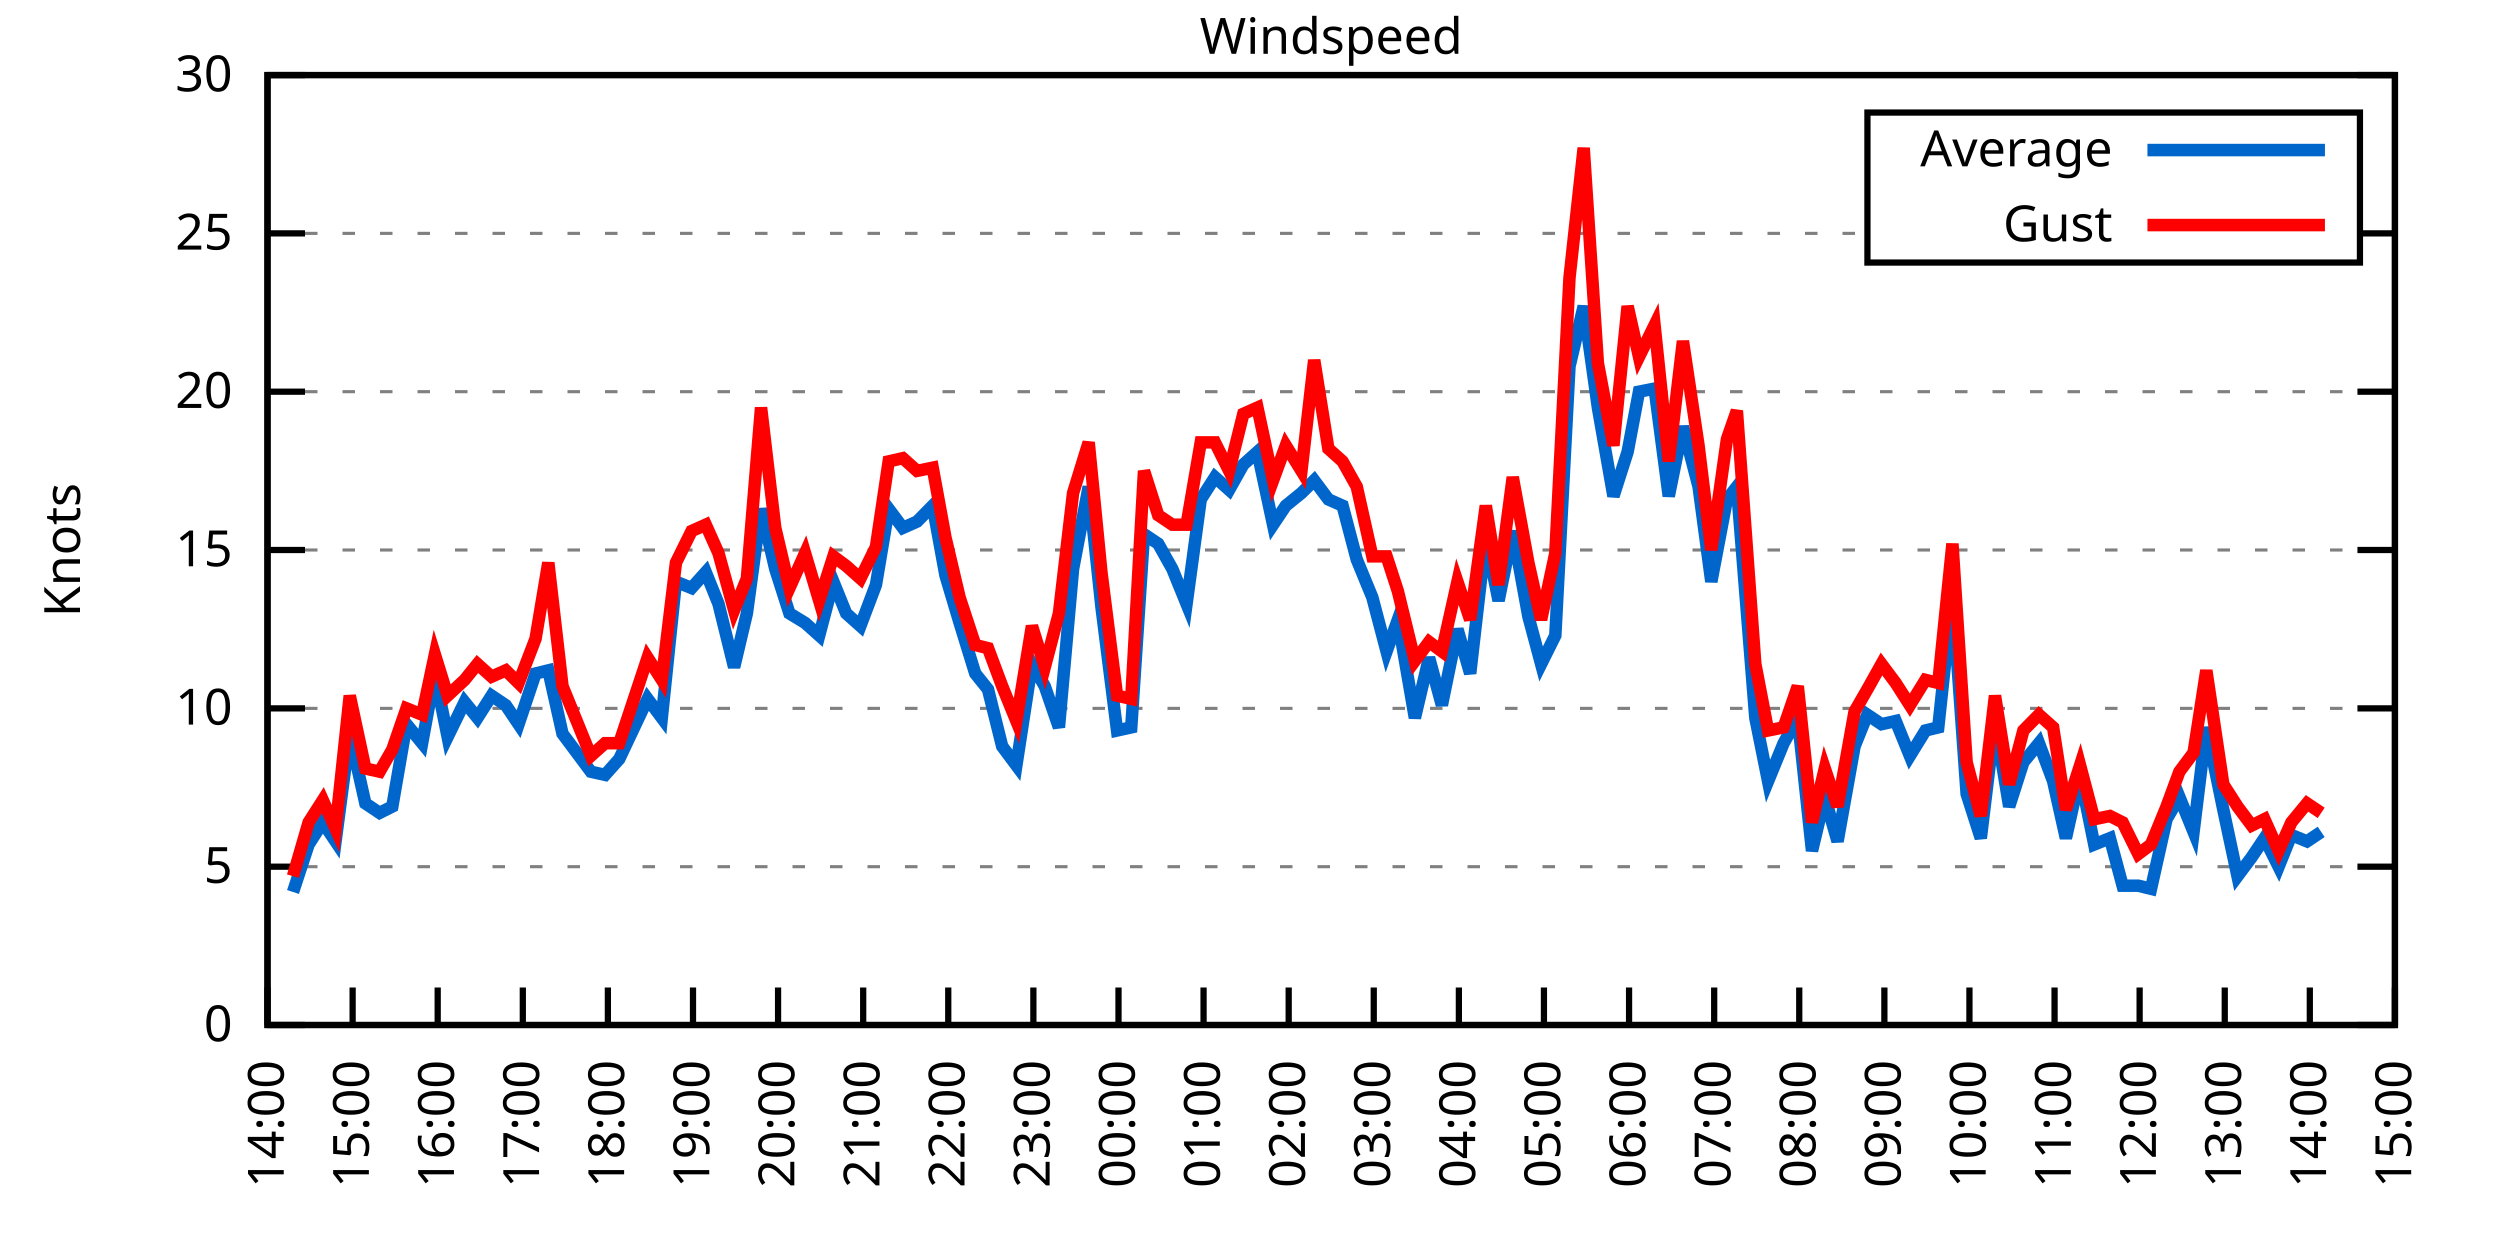
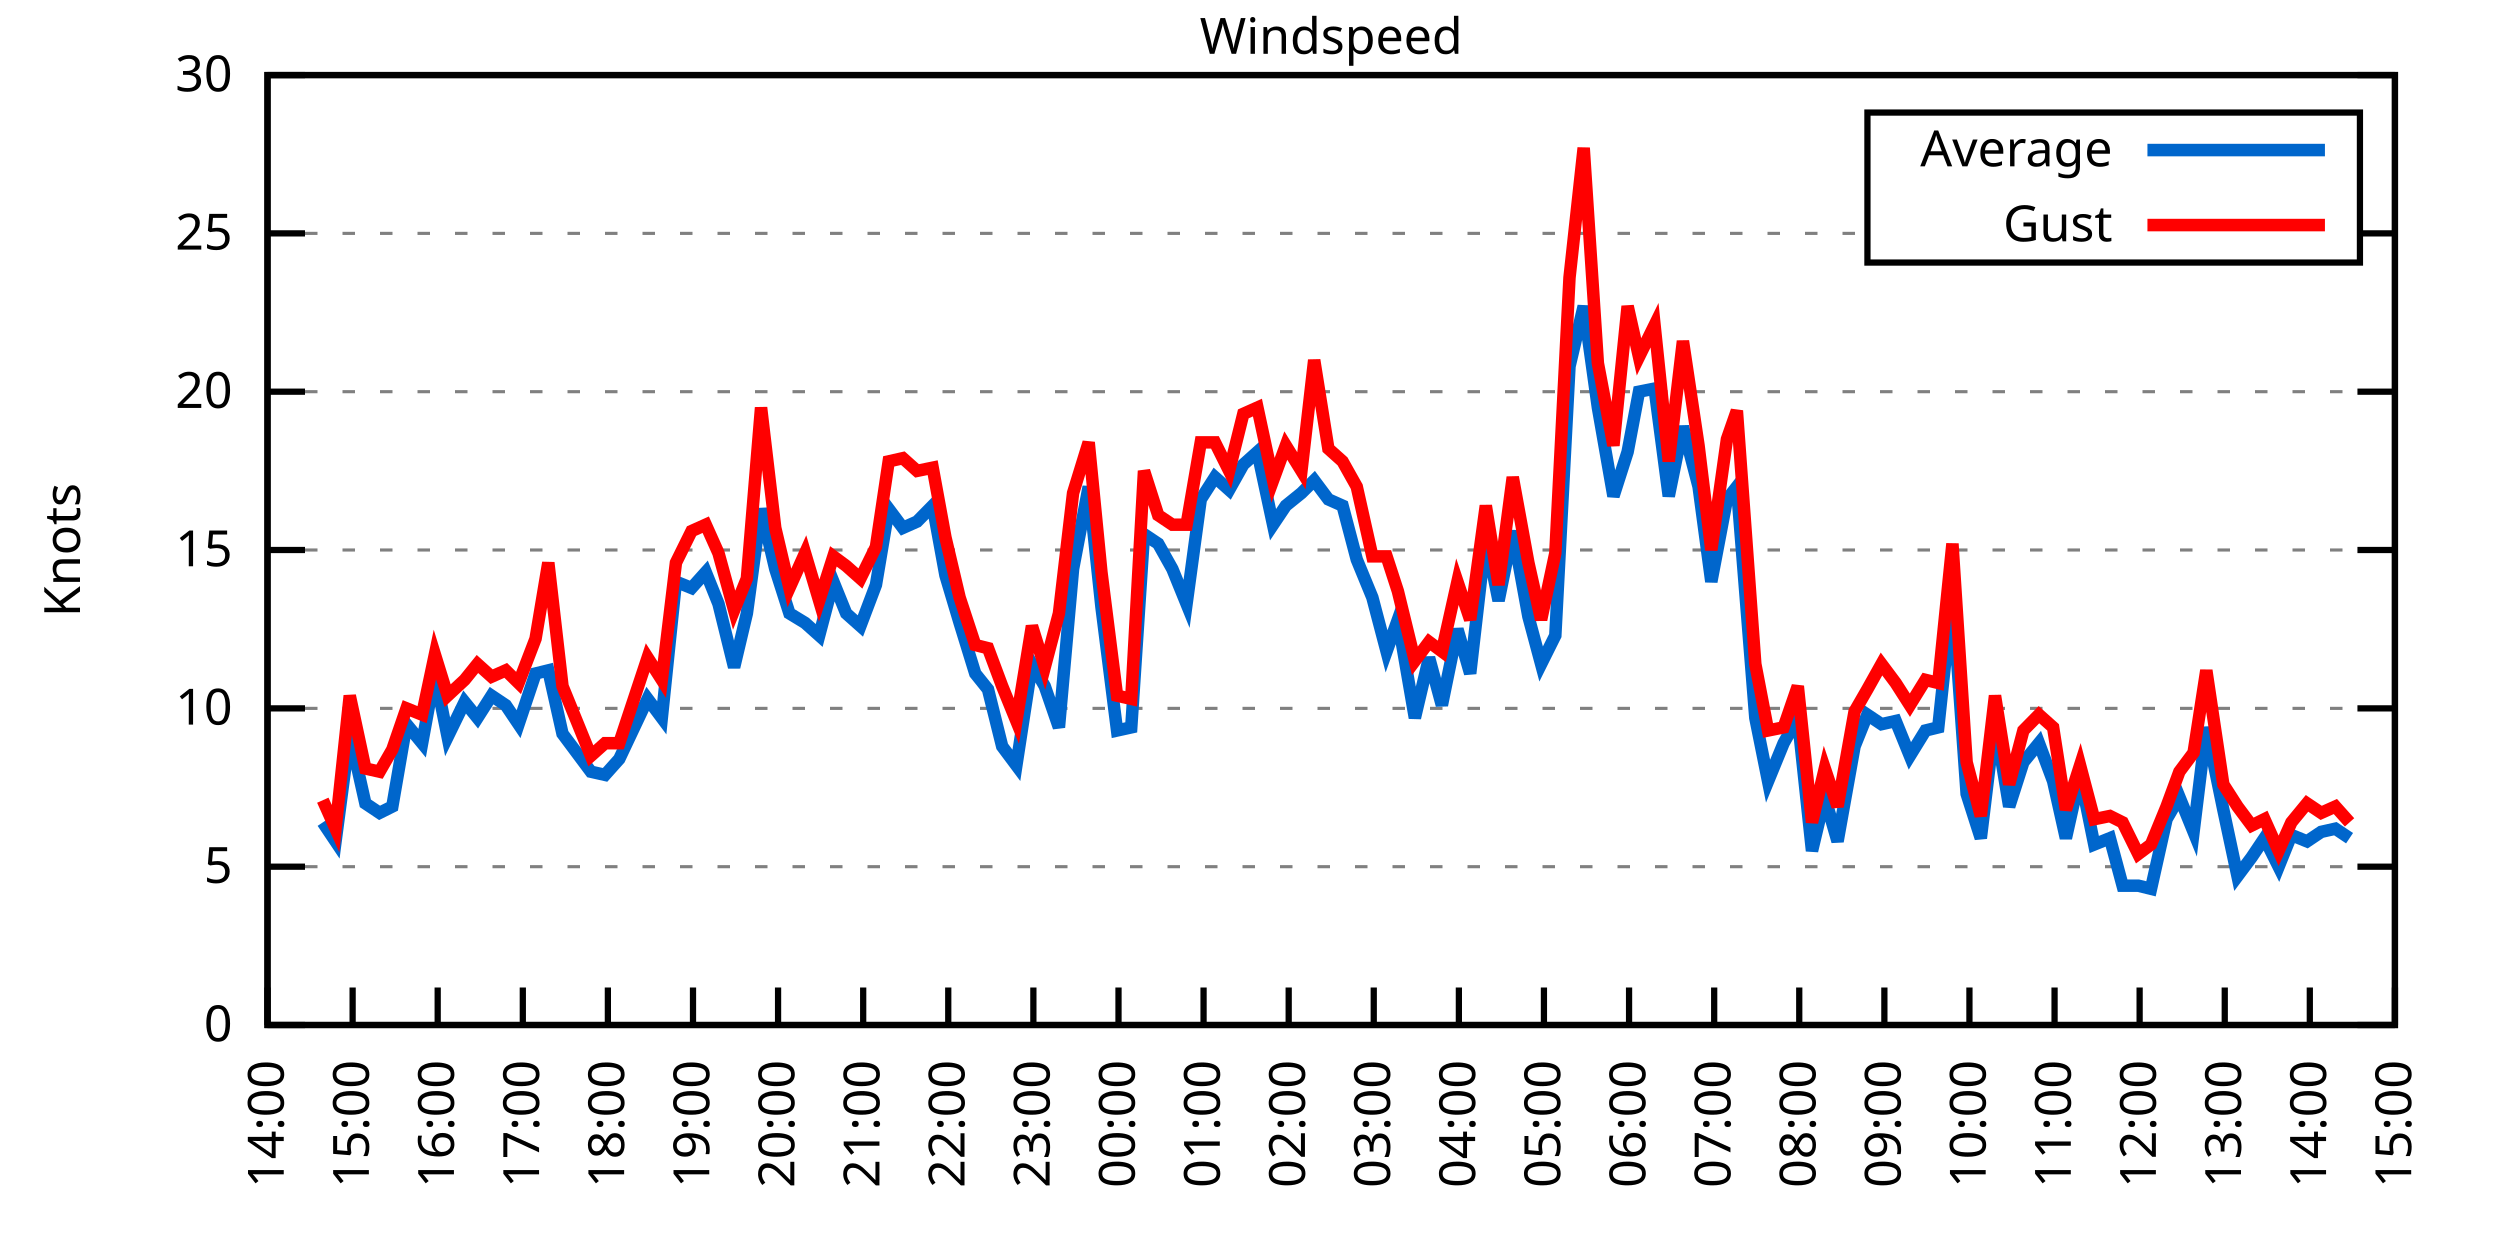
<svg xmlns="http://www.w3.org/2000/svg" xmlns:xlink="http://www.w3.org/1999/xlink" width="400" height="200" viewBox="0 0 400 200">
  <g id="gnuplot_canvas">
    <rect x="0" y="0" width="400" height="200" fill="none" />
    <defs>
      <circle id="gpDot" r="0.5" stroke-width="0.5" stroke="currentColor" />
      <path id="gpPt0" stroke-width="0.333" stroke="currentColor" d="M-1,0 h2 M0,-1 v2" />
      <path id="gpPt1" stroke-width="0.333" stroke="currentColor" d="M-1,-1 L1,1 M1,-1 L-1,1" />
      <path id="gpPt2" stroke-width="0.333" stroke="currentColor" d="M-1,0 L1,0 M0,-1 L0,1 M-1,-1 L1,1 M-1,1 L1,-1" />
      <rect id="gpPt3" stroke-width="0.333" stroke="currentColor" x="-1" y="-1" width="2" height="2" />
      <rect id="gpPt4" stroke-width="0.333" stroke="currentColor" fill="currentColor" x="-1" y="-1" width="2" height="2" />
      <circle id="gpPt5" stroke-width="0.333" stroke="currentColor" cx="0" cy="0" r="1" />
      <use xlink:href="#gpPt5" id="gpPt6" fill="currentColor" stroke="none" />
      <path id="gpPt7" stroke-width="0.333" stroke="currentColor" d="M0,-1.33 L-1.33,0.67 L1.33,0.67 z" />
      <use xlink:href="#gpPt7" id="gpPt8" fill="currentColor" stroke="none" />
      <use xlink:href="#gpPt7" id="gpPt9" stroke="currentColor" transform="rotate(180)" />
      <use xlink:href="#gpPt9" id="gpPt10" fill="currentColor" stroke="none" />
      <use xlink:href="#gpPt3" id="gpPt11" stroke="currentColor" transform="rotate(45)" />
      <use xlink:href="#gpPt11" id="gpPt12" fill="currentColor" stroke="none" />
      <path id="gpPt13" stroke-width="0.333" stroke="currentColor" d="M0,1.330 L1.265,0.411 L0.782,-1.067 L-0.782,-1.076 L-1.265,0.411 z" />
      <use xlink:href="#gpPt13" id="gpPt14" fill="currentColor" stroke="none" />
      <filter id="textbox" filterUnits="objectBoundingBox" x="0" y="0" height="1" width="1">
        <feFlood flood-color="white" flood-opacity="1" result="bgnd" />
        <feComposite in="SourceGraphic" in2="bgnd" operator="atop" />
      </filter>
      <filter id="greybox" filterUnits="objectBoundingBox" x="0" y="0" height="1" width="1">
        <feFlood flood-color="lightgrey" flood-opacity="1" result="grey" />
        <feComposite in="SourceGraphic" in2="grey" operator="atop" />
      </filter>
    </defs>
    <g fill="none" color="white" stroke="currentColor" stroke-width="1.00" stroke-linecap="butt" stroke-linejoin="miter">
</g>
    <g fill="none" color="black" stroke="currentColor" stroke-width="1.00" stroke-linecap="butt" stroke-linejoin="miter">
      <g stroke="none" shape-rendering="crispEdges">
        <polygon fill="rgb(255, 255, 255)" points="42.80,164.00 383.18,164.00 383.18,12.02 42.80,12.02 " />
      </g>
    </g>
    <g fill="none" color="black" stroke="currentColor" stroke-width="1.00" stroke-linecap="butt" stroke-linejoin="miter">
</g>
    <g fill="none" color="black" stroke="black" stroke-width="0.50" stroke-linecap="butt" stroke-linejoin="miter">
</g>
    <g fill="none" color="gray" stroke="currentColor" stroke-width="0.50" stroke-linecap="butt" stroke-linejoin="miter">
      <path stroke="gray" stroke-dasharray="2,4" class="gridline" d="M42.80,164.00 L383.19,164.00  " />
    </g>
    <g fill="none" color="gray" stroke="gray" stroke-width="1.00" stroke-linecap="butt" stroke-linejoin="miter">
</g>
    <g fill="none" color="black" stroke="currentColor" stroke-width="1.00" stroke-linecap="butt" stroke-linejoin="miter">
      <path stroke="black" d="M42.80,164.00 L48.80,164.00 M383.19,164.00 L377.19,164.00  " />
      <g transform="translate(37.20,166.60)" stroke="none" fill="black" font-family="Sans" font-size="8.00" text-anchor="end">
        <text>
          <tspan font-family="Sans"> 0</tspan>
        </text>
      </g>
    </g>
    <g fill="none" color="black" stroke="currentColor" stroke-width="1.00" stroke-linecap="butt" stroke-linejoin="miter">
</g>
    <g fill="none" color="black" stroke="black" stroke-width="0.50" stroke-linecap="butt" stroke-linejoin="miter">
</g>
    <g fill="none" color="gray" stroke="currentColor" stroke-width="0.50" stroke-linecap="butt" stroke-linejoin="miter">
      <path stroke="gray" stroke-dasharray="2,4" class="gridline" d="M42.80,138.67 L383.19,138.67  " />
    </g>
    <g fill="none" color="gray" stroke="gray" stroke-width="1.00" stroke-linecap="butt" stroke-linejoin="miter">
</g>
    <g fill="none" color="black" stroke="currentColor" stroke-width="1.00" stroke-linecap="butt" stroke-linejoin="miter">
      <path stroke="black" d="M42.80,138.67 L48.80,138.67 M383.19,138.67 L377.19,138.67  " />
      <g transform="translate(37.20,141.27)" stroke="none" fill="black" font-family="Sans" font-size="8.00" text-anchor="end">
        <text>
          <tspan font-family="Sans"> 5</tspan>
        </text>
      </g>
    </g>
    <g fill="none" color="black" stroke="currentColor" stroke-width="1.00" stroke-linecap="butt" stroke-linejoin="miter">
</g>
    <g fill="none" color="black" stroke="black" stroke-width="0.50" stroke-linecap="butt" stroke-linejoin="miter">
</g>
    <g fill="none" color="gray" stroke="currentColor" stroke-width="0.50" stroke-linecap="butt" stroke-linejoin="miter">
      <path stroke="gray" stroke-dasharray="2,4" class="gridline" d="M42.80,113.34 L383.19,113.34  " />
    </g>
    <g fill="none" color="gray" stroke="gray" stroke-width="1.00" stroke-linecap="butt" stroke-linejoin="miter">
</g>
    <g fill="none" color="black" stroke="currentColor" stroke-width="1.00" stroke-linecap="butt" stroke-linejoin="miter">
      <path stroke="black" d="M42.80,113.34 L48.80,113.34 M383.19,113.34 L377.19,113.34  " />
      <g transform="translate(37.20,115.94)" stroke="none" fill="black" font-family="Sans" font-size="8.00" text-anchor="end">
        <text>
          <tspan font-family="Sans"> 10</tspan>
        </text>
      </g>
    </g>
    <g fill="none" color="black" stroke="currentColor" stroke-width="1.00" stroke-linecap="butt" stroke-linejoin="miter">
</g>
    <g fill="none" color="black" stroke="black" stroke-width="0.50" stroke-linecap="butt" stroke-linejoin="miter">
</g>
    <g fill="none" color="gray" stroke="currentColor" stroke-width="0.50" stroke-linecap="butt" stroke-linejoin="miter">
      <path stroke="gray" stroke-dasharray="2,4" class="gridline" d="M42.80,88.00 L383.19,88.00  " />
    </g>
    <g fill="none" color="gray" stroke="gray" stroke-width="1.00" stroke-linecap="butt" stroke-linejoin="miter">
</g>
    <g fill="none" color="black" stroke="currentColor" stroke-width="1.00" stroke-linecap="butt" stroke-linejoin="miter">
      <path stroke="black" d="M42.80,88.00 L48.80,88.00 M383.19,88.00 L377.19,88.00  " />
      <g transform="translate(37.20,90.60)" stroke="none" fill="black" font-family="Sans" font-size="8.00" text-anchor="end">
        <text>
          <tspan font-family="Sans"> 15</tspan>
        </text>
      </g>
    </g>
    <g fill="none" color="black" stroke="currentColor" stroke-width="1.00" stroke-linecap="butt" stroke-linejoin="miter">
</g>
    <g fill="none" color="black" stroke="black" stroke-width="0.50" stroke-linecap="butt" stroke-linejoin="miter">
</g>
    <g fill="none" color="gray" stroke="currentColor" stroke-width="0.50" stroke-linecap="butt" stroke-linejoin="miter">
      <path stroke="gray" stroke-dasharray="2,4" class="gridline" d="M42.80,62.67 L383.19,62.67  " />
    </g>
    <g fill="none" color="gray" stroke="gray" stroke-width="1.00" stroke-linecap="butt" stroke-linejoin="miter">
</g>
    <g fill="none" color="black" stroke="currentColor" stroke-width="1.00" stroke-linecap="butt" stroke-linejoin="miter">
      <path stroke="black" d="M42.80,62.67 L48.80,62.67 M383.19,62.67 L377.19,62.67  " />
      <g transform="translate(37.20,65.27)" stroke="none" fill="black" font-family="Sans" font-size="8.00" text-anchor="end">
        <text>
          <tspan font-family="Sans"> 20</tspan>
        </text>
      </g>
    </g>
    <g fill="none" color="black" stroke="currentColor" stroke-width="1.00" stroke-linecap="butt" stroke-linejoin="miter">
</g>
    <g fill="none" color="black" stroke="black" stroke-width="0.50" stroke-linecap="butt" stroke-linejoin="miter">
</g>
    <g fill="none" color="gray" stroke="currentColor" stroke-width="0.50" stroke-linecap="butt" stroke-linejoin="miter">
      <path stroke="gray" stroke-dasharray="2,4" class="gridline" d="M42.80,37.34 L298.79,37.34 M377.59,37.34 L383.19,37.34  " />
    </g>
    <g fill="none" color="gray" stroke="gray" stroke-width="1.00" stroke-linecap="butt" stroke-linejoin="miter">
</g>
    <g fill="none" color="black" stroke="currentColor" stroke-width="1.00" stroke-linecap="butt" stroke-linejoin="miter">
      <path stroke="black" d="M42.80,37.34 L48.80,37.34 M383.19,37.34 L377.19,37.34  " />
      <g transform="translate(37.20,39.94)" stroke="none" fill="black" font-family="Sans" font-size="8.00" text-anchor="end">
        <text>
          <tspan font-family="Sans"> 25</tspan>
        </text>
      </g>
    </g>
    <g fill="none" color="black" stroke="currentColor" stroke-width="1.00" stroke-linecap="butt" stroke-linejoin="miter">
</g>
    <g fill="none" color="black" stroke="black" stroke-width="0.50" stroke-linecap="butt" stroke-linejoin="miter">
</g>
    <g fill="none" color="gray" stroke="currentColor" stroke-width="0.50" stroke-linecap="butt" stroke-linejoin="miter">
      <path stroke="gray" stroke-dasharray="2,4" class="gridline" d="M42.80,12.01 L383.19,12.01  " />
    </g>
    <g fill="none" color="gray" stroke="gray" stroke-width="1.00" stroke-linecap="butt" stroke-linejoin="miter">
</g>
    <g fill="none" color="black" stroke="currentColor" stroke-width="1.00" stroke-linecap="butt" stroke-linejoin="miter">
      <path stroke="black" d="M42.80,12.01 L48.80,12.01 M383.19,12.01 L377.19,12.01  " />
      <g transform="translate(37.20,14.61)" stroke="none" fill="black" font-family="Sans" font-size="8.00" text-anchor="end">
        <text>
          <tspan font-family="Sans"> 30</tspan>
        </text>
      </g>
    </g>
    <g fill="none" color="black" stroke="currentColor" stroke-width="1.00" stroke-linecap="butt" stroke-linejoin="miter">
      <path stroke="black" d="M42.80,164.00 L42.80,158.00  " />
      <g transform="translate(45.40,169.60) rotate(270.00)" stroke="none" fill="black" font-family="Sans" font-size="8.00" text-anchor="end">
        <text>
          <tspan font-family="Sans">14:00</tspan>
        </text>
      </g>
    </g>
    <g fill="none" color="black" stroke="currentColor" stroke-width="1.00" stroke-linecap="butt" stroke-linejoin="miter">
      <path stroke="black" d="M56.42,164.00 L56.42,158.00  " />
      <g transform="translate(59.02,169.60) rotate(270.00)" stroke="none" fill="black" font-family="Sans" font-size="8.00" text-anchor="end">
        <text>
          <tspan font-family="Sans">15:00</tspan>
        </text>
      </g>
    </g>
    <g fill="none" color="black" stroke="currentColor" stroke-width="1.00" stroke-linecap="butt" stroke-linejoin="miter">
      <path stroke="black" d="M70.03,164.00 L70.03,158.00  " />
      <g transform="translate(72.63,169.60) rotate(270.00)" stroke="none" fill="black" font-family="Sans" font-size="8.00" text-anchor="end">
        <text>
          <tspan font-family="Sans">16:00</tspan>
        </text>
      </g>
    </g>
    <g fill="none" color="black" stroke="currentColor" stroke-width="1.00" stroke-linecap="butt" stroke-linejoin="miter">
      <path stroke="black" d="M83.65,164.00 L83.65,158.00  " />
      <g transform="translate(86.25,169.60) rotate(270.00)" stroke="none" fill="black" font-family="Sans" font-size="8.00" text-anchor="end">
        <text>
          <tspan font-family="Sans">17:00</tspan>
        </text>
      </g>
    </g>
    <g fill="none" color="black" stroke="currentColor" stroke-width="1.00" stroke-linecap="butt" stroke-linejoin="miter">
      <path stroke="black" d="M97.26,164.00 L97.26,158.00  " />
      <g transform="translate(99.86,169.60) rotate(270.00)" stroke="none" fill="black" font-family="Sans" font-size="8.00" text-anchor="end">
        <text>
          <tspan font-family="Sans">18:00</tspan>
        </text>
      </g>
    </g>
    <g fill="none" color="black" stroke="currentColor" stroke-width="1.00" stroke-linecap="butt" stroke-linejoin="miter">
      <path stroke="black" d="M110.88,164.00 L110.88,158.00  " />
      <g transform="translate(113.48,169.60) rotate(270.00)" stroke="none" fill="black" font-family="Sans" font-size="8.00" text-anchor="end">
        <text>
          <tspan font-family="Sans">19:00</tspan>
        </text>
      </g>
    </g>
    <g fill="none" color="black" stroke="currentColor" stroke-width="1.00" stroke-linecap="butt" stroke-linejoin="miter">
      <path stroke="black" d="M124.49,164.00 L124.49,158.00  " />
      <g transform="translate(127.09,169.60) rotate(270.00)" stroke="none" fill="black" font-family="Sans" font-size="8.00" text-anchor="end">
        <text>
          <tspan font-family="Sans">20:00</tspan>
        </text>
      </g>
    </g>
    <g fill="none" color="black" stroke="currentColor" stroke-width="1.00" stroke-linecap="butt" stroke-linejoin="miter">
      <path stroke="black" d="M138.11,164.00 L138.11,158.00  " />
      <g transform="translate(140.71,169.60) rotate(270.00)" stroke="none" fill="black" font-family="Sans" font-size="8.00" text-anchor="end">
        <text>
          <tspan font-family="Sans">21:00</tspan>
        </text>
      </g>
    </g>
    <g fill="none" color="black" stroke="currentColor" stroke-width="1.00" stroke-linecap="butt" stroke-linejoin="miter">
      <path stroke="black" d="M151.72,164.00 L151.72,158.00  " />
      <g transform="translate(154.32,169.60) rotate(270.00)" stroke="none" fill="black" font-family="Sans" font-size="8.00" text-anchor="end">
        <text>
          <tspan font-family="Sans">22:00</tspan>
        </text>
      </g>
    </g>
    <g fill="none" color="black" stroke="currentColor" stroke-width="1.00" stroke-linecap="butt" stroke-linejoin="miter">
      <path stroke="black" d="M165.34,164.00 L165.34,158.00  " />
      <g transform="translate(167.94,169.60) rotate(270.00)" stroke="none" fill="black" font-family="Sans" font-size="8.00" text-anchor="end">
        <text>
          <tspan font-family="Sans">23:00</tspan>
        </text>
      </g>
    </g>
    <g fill="none" color="black" stroke="currentColor" stroke-width="1.00" stroke-linecap="butt" stroke-linejoin="miter">
      <path stroke="black" d="M178.96,164.00 L178.96,158.00  " />
      <g transform="translate(181.56,169.60) rotate(270.00)" stroke="none" fill="black" font-family="Sans" font-size="8.00" text-anchor="end">
        <text>
          <tspan font-family="Sans">00:00</tspan>
        </text>
      </g>
    </g>
    <g fill="none" color="black" stroke="currentColor" stroke-width="1.00" stroke-linecap="butt" stroke-linejoin="miter">
      <path stroke="black" d="M192.57,164.00 L192.57,158.00  " />
      <g transform="translate(195.17,169.60) rotate(270.00)" stroke="none" fill="black" font-family="Sans" font-size="8.00" text-anchor="end">
        <text>
          <tspan font-family="Sans">01:00</tspan>
        </text>
      </g>
    </g>
    <g fill="none" color="black" stroke="currentColor" stroke-width="1.00" stroke-linecap="butt" stroke-linejoin="miter">
      <path stroke="black" d="M206.19,164.00 L206.19,158.00  " />
      <g transform="translate(208.79,169.60) rotate(270.00)" stroke="none" fill="black" font-family="Sans" font-size="8.00" text-anchor="end">
        <text>
          <tspan font-family="Sans">02:00</tspan>
        </text>
      </g>
    </g>
    <g fill="none" color="black" stroke="currentColor" stroke-width="1.00" stroke-linecap="butt" stroke-linejoin="miter">
      <path stroke="black" d="M219.80,164.00 L219.80,158.00  " />
      <g transform="translate(222.40,169.60) rotate(270.00)" stroke="none" fill="black" font-family="Sans" font-size="8.00" text-anchor="end">
        <text>
          <tspan font-family="Sans">03:00</tspan>
        </text>
      </g>
    </g>
    <g fill="none" color="black" stroke="currentColor" stroke-width="1.00" stroke-linecap="butt" stroke-linejoin="miter">
      <path stroke="black" d="M233.42,164.00 L233.42,158.00  " />
      <g transform="translate(236.02,169.60) rotate(270.00)" stroke="none" fill="black" font-family="Sans" font-size="8.00" text-anchor="end">
        <text>
          <tspan font-family="Sans">04:00</tspan>
        </text>
      </g>
    </g>
    <g fill="none" color="black" stroke="currentColor" stroke-width="1.00" stroke-linecap="butt" stroke-linejoin="miter">
      <path stroke="black" d="M247.03,164.00 L247.03,158.00  " />
      <g transform="translate(249.63,169.60) rotate(270.00)" stroke="none" fill="black" font-family="Sans" font-size="8.00" text-anchor="end">
        <text>
          <tspan font-family="Sans">05:00</tspan>
        </text>
      </g>
    </g>
    <g fill="none" color="black" stroke="currentColor" stroke-width="1.00" stroke-linecap="butt" stroke-linejoin="miter">
      <path stroke="black" d="M260.65,164.00 L260.65,158.00  " />
      <g transform="translate(263.25,169.60) rotate(270.00)" stroke="none" fill="black" font-family="Sans" font-size="8.00" text-anchor="end">
        <text>
          <tspan font-family="Sans">06:00</tspan>
        </text>
      </g>
    </g>
    <g fill="none" color="black" stroke="currentColor" stroke-width="1.00" stroke-linecap="butt" stroke-linejoin="miter">
      <path stroke="black" d="M274.27,164.00 L274.27,158.00  " />
      <g transform="translate(276.87,169.60) rotate(270.00)" stroke="none" fill="black" font-family="Sans" font-size="8.00" text-anchor="end">
        <text>
          <tspan font-family="Sans">07:00</tspan>
        </text>
      </g>
    </g>
    <g fill="none" color="black" stroke="currentColor" stroke-width="1.00" stroke-linecap="butt" stroke-linejoin="miter">
      <path stroke="black" d="M287.88,164.00 L287.88,158.00  " />
      <g transform="translate(290.48,169.60) rotate(270.00)" stroke="none" fill="black" font-family="Sans" font-size="8.00" text-anchor="end">
        <text>
          <tspan font-family="Sans">08:00</tspan>
        </text>
      </g>
    </g>
    <g fill="none" color="black" stroke="currentColor" stroke-width="1.00" stroke-linecap="butt" stroke-linejoin="miter">
      <path stroke="black" d="M301.50,164.00 L301.50,158.00  " />
      <g transform="translate(304.10,169.60) rotate(270.00)" stroke="none" fill="black" font-family="Sans" font-size="8.00" text-anchor="end">
        <text>
          <tspan font-family="Sans">09:00</tspan>
        </text>
      </g>
    </g>
    <g fill="none" color="black" stroke="currentColor" stroke-width="1.00" stroke-linecap="butt" stroke-linejoin="miter">
      <path stroke="black" d="M315.11,164.00 L315.11,158.00  " />
      <g transform="translate(317.71,169.60) rotate(270.00)" stroke="none" fill="black" font-family="Sans" font-size="8.00" text-anchor="end">
        <text>
          <tspan font-family="Sans">10:00</tspan>
        </text>
      </g>
    </g>
    <g fill="none" color="black" stroke="currentColor" stroke-width="1.00" stroke-linecap="butt" stroke-linejoin="miter">
      <path stroke="black" d="M328.73,164.00 L328.73,158.00  " />
      <g transform="translate(331.33,169.60) rotate(270.00)" stroke="none" fill="black" font-family="Sans" font-size="8.00" text-anchor="end">
        <text>
          <tspan font-family="Sans">11:00</tspan>
        </text>
      </g>
    </g>
    <g fill="none" color="black" stroke="currentColor" stroke-width="1.00" stroke-linecap="butt" stroke-linejoin="miter">
      <path stroke="black" d="M342.34,164.00 L342.34,158.00  " />
      <g transform="translate(344.94,169.60) rotate(270.00)" stroke="none" fill="black" font-family="Sans" font-size="8.00" text-anchor="end">
        <text>
          <tspan font-family="Sans">12:00</tspan>
        </text>
      </g>
    </g>
    <g fill="none" color="black" stroke="currentColor" stroke-width="1.00" stroke-linecap="butt" stroke-linejoin="miter">
      <path stroke="black" d="M355.96,164.00 L355.96,158.00  " />
      <g transform="translate(358.56,169.60) rotate(270.00)" stroke="none" fill="black" font-family="Sans" font-size="8.00" text-anchor="end">
        <text>
          <tspan font-family="Sans">13:00</tspan>
        </text>
      </g>
    </g>
    <g fill="none" color="black" stroke="currentColor" stroke-width="1.00" stroke-linecap="butt" stroke-linejoin="miter">
      <path stroke="black" d="M369.57,164.00 L369.57,158.00  " />
      <g transform="translate(372.17,169.60) rotate(270.00)" stroke="none" fill="black" font-family="Sans" font-size="8.00" text-anchor="end">
        <text>
          <tspan font-family="Sans">14:00</tspan>
        </text>
      </g>
    </g>
    <g fill="none" color="black" stroke="currentColor" stroke-width="1.00" stroke-linecap="butt" stroke-linejoin="miter">
      <path stroke="black" d="M383.19,164.00 L383.19,158.00  " />
      <g transform="translate(385.79,169.60) rotate(270.00)" stroke="none" fill="black" font-family="Sans" font-size="8.00" text-anchor="end">
        <text>
          <tspan font-family="Sans">15:00</tspan>
        </text>
      </g>
    </g>
    <g fill="none" color="black" stroke="currentColor" stroke-width="1.00" stroke-linecap="butt" stroke-linejoin="miter">
</g>
    <g fill="none" color="black" stroke="currentColor" stroke-width="1.00" stroke-linecap="butt" stroke-linejoin="miter">
      <path stroke="black" d="M42.80,12.01 L42.80,164.00 L383.19,164.00 L383.19,12.01 L42.80,12.01 Z  " />
    </g>
    <g fill="none" color="black" stroke="currentColor" stroke-width="1.00" stroke-linecap="butt" stroke-linejoin="miter">
</g>
    <g fill="none" color="black" stroke="currentColor" stroke-width="1.00" stroke-linecap="butt" stroke-linejoin="miter">
      <path stroke="black" d="M298.79,42.01 L298.79,18.01 L377.59,18.01 L377.59,42.01 L298.79,42.01 Z  " />
    </g>
    <g id="Windspeed_plot_1">
      <g fill="none" color="white" stroke="black" stroke-width="2.00" stroke-linecap="butt" stroke-linejoin="miter">
</g>
      <g fill="none" color="black" stroke="currentColor" stroke-width="2.00" stroke-linecap="butt" stroke-linejoin="miter">
        <g transform="translate(337.99,26.61)" stroke="none" fill="black" font-family="Sans" font-size="8.00" text-anchor="end">
          <text>
            <tspan font-family="Sans">Average</tspan>
          </text>
        </g>
      </g>
      <g fill="none" color="black" stroke="currentColor" stroke-width="2.00" stroke-linecap="butt" stroke-linejoin="miter">
-         <path stroke="rgb(  0, 102, 204)" d="M343.59,24.01 L371.99,24.01 M46.88,142.72 L49.38,135.12 L51.65,131.58 L53.69,134.62 L55.96,117.39 L58.46,128.54   L60.73,130.06 L62.77,129.04 L65.04,115.87 L67.54,118.91 L69.58,107.76 L71.62,117.90 L74.34,112.32 L76.39,114.86   L78.65,111.31 L80.92,112.83 L82.97,115.87 L85.69,107.76 L87.73,107.26 L90.00,117.39 L92.27,120.43 L94.54,123.47   L96.81,123.98 L99.08,121.44 L103.62,111.82 L105.89,114.86 L108.15,93.07 L110.65,94.08 L112.92,91.55 L114.96,96.62   L117.46,106.75 L119.50,98.14 L121.77,81.42 L124.04,91.04 L126.31,98.14 L128.81,99.66 L131.07,101.68 L133.34,93.07   L135.39,98.14 L137.66,100.16 L140.15,93.58 L142.19,81.42 L144.46,84.46 L146.73,83.45 L149.23,80.91 L151.27,92.06   L153.54,99.66 L156.04,107.76 L158.08,110.30 L160.35,119.42 L162.62,122.46 L165.11,106.24 L167.16,109.79 L169.43,116.38   L171.69,91.04 L174.19,77.87 L176.23,97.12 L178.73,116.88 L181.00,116.38 L183.04,85.47 L185.31,86.99 L187.58,91.04   L189.85,96.62 L192.12,79.90 L194.39,76.35 L196.66,78.38 L198.93,74.33 L201.19,72.30 L203.69,83.95 L205.73,80.91   L208.23,78.89 L210.27,76.86 L212.54,79.90 L214.81,80.91 L217.08,89.52 L219.58,95.60 L221.85,104.22 L223.66,99.15   L226.38,114.86 L228.65,105.23 L230.70,112.83 L233.19,100.67 L235.23,107.76 L237.73,85.98 L239.77,96.11 L242.04,84.97   L244.54,98.64 L246.58,106.24 L248.85,101.68 L251.12,58.62 L253.39,48.99 L255.66,65.21 L258.15,79.39 L260.42,72.30   L262.24,62.67 L264.73,62.17 L267.00,79.39 L269.27,68.25 L271.77,77.87 L273.81,93.07 L276.31,79.90 L277.90,77.87   L280.85,114.86 L282.89,124.99 L285.38,118.91 L287.65,114.86 L289.92,136.14 L291.97,127.52 L294.01,134.62 L296.73,119.42   L298.77,114.35 L301.04,115.87 L303.31,115.36 L305.58,120.94 L308.08,116.88 L310.12,116.38 L312.39,95.10 L314.66,127.02   L316.93,134.11 L319.20,115.36 L321.47,129.04 L323.74,121.95 L326.23,118.91 L328.50,124.99 L330.54,134.11 L332.81,123.98   L335.08,135.12 L337.58,134.11 L339.62,141.71 L342.12,141.71 L344.16,142.21 L346.65,131.07 L348.70,127.52 L350.97,133.10   L353.01,116.38 L355.73,129.55 L358.00,140.19 L360.27,137.15 L362.31,134.11 L364.58,138.67 L366.62,133.60 L369.12,134.62   L371.39,133.10  " />
+         <path stroke="rgb(  0, 102, 204)" d="M343.59,24.01 L371.99,24.01 M51.65,131.58 L53.69,134.62 L55.96,117.39 L58.46,128.54 L60.73,130.06 L62.77,129.04   L65.04,115.87 L67.54,118.91 L69.58,107.76 L71.62,117.90 L74.34,112.32 L76.39,114.86 L78.65,111.31 L80.92,112.83   L82.97,115.87 L85.69,107.76 L87.73,107.26 L90.00,117.39 L92.27,120.43 L94.54,123.47 L96.81,123.98 L99.08,121.44   L103.62,111.82 L105.89,114.86 L108.15,93.07 L110.65,94.08 L112.92,91.55 L114.96,96.62 L117.46,106.75 L119.50,98.14   L121.77,81.42 L124.04,91.04 L126.31,98.14 L128.81,99.66 L131.07,101.68 L133.34,93.07 L135.39,98.14 L137.66,100.16   L140.15,93.58 L142.19,81.42 L144.46,84.46 L146.73,83.45 L149.23,80.91 L151.27,92.06 L153.54,99.66 L156.04,107.76   L158.08,110.30 L160.35,119.42 L162.62,122.46 L165.11,106.24 L167.16,109.79 L169.43,116.38 L171.69,91.04 L174.19,77.87   L176.23,97.12 L178.73,116.88 L181.00,116.38 L183.04,85.47 L185.31,86.99 L187.58,91.04 L189.85,96.62 L192.12,79.90   L194.39,76.35 L196.66,78.38 L198.93,74.33 L201.19,72.30 L203.69,83.95 L205.73,80.91 L208.23,78.89 L210.27,76.86   L212.54,79.90 L214.81,80.91 L217.08,89.52 L219.58,95.60 L221.85,104.22 L223.66,99.15 L226.38,114.86 L228.65,105.23   L230.70,112.83 L233.19,100.67 L235.23,107.76 L237.73,85.98 L239.77,96.11 L242.04,84.97 L244.54,98.64 L246.58,106.24   L248.85,101.68 L251.12,58.62 L253.39,48.99 L255.66,65.21 L258.15,79.39 L260.42,72.30 L262.24,62.67 L264.73,62.17   L267.00,79.39 L269.27,68.25 L271.77,77.87 L273.81,93.07 L276.31,79.90 L277.90,77.87 L280.85,114.86 L282.89,124.99   L285.38,118.91 L287.65,114.86 L289.92,136.14 L291.97,127.52 L294.01,134.62 L296.73,119.42 L298.77,114.35 L301.04,115.87   L303.31,115.36 L305.58,120.94 L308.08,116.88 L310.12,116.38 L312.39,95.10 L314.66,127.02 L316.93,134.11 L319.20,115.36   L321.47,129.04 L323.74,121.95 L326.23,118.91 L328.50,124.99 L330.54,134.11 L332.81,123.98 L335.08,135.12 L337.58,134.11   L339.62,141.71 L342.12,141.71 L344.16,142.21 L346.65,131.07 L348.70,127.52 L350.97,133.10 L353.01,116.38 L355.73,129.55   L358.00,140.19 L360.27,137.15 L362.31,134.11 L364.58,138.67 L366.62,133.60 L369.12,134.62 L371.39,133.10 L373.66,132.59   L375.93,134.11  " />
      </g>
    </g>
    <g id="Windspeed_plot_2">
      <g fill="none" color="black" stroke="currentColor" stroke-width="2.00" stroke-linecap="butt" stroke-linejoin="miter">
        <g transform="translate(337.99,38.61)" stroke="none" fill="black" font-family="Sans" font-size="8.00" text-anchor="end">
          <text>
            <tspan font-family="Sans">Gust</tspan>
          </text>
        </g>
      </g>
      <g fill="none" color="black" stroke="currentColor" stroke-width="2.00" stroke-linecap="butt" stroke-linejoin="miter">
-         <path stroke="rgb(255,   0,   0)" d="M343.59,36.01 L371.99,36.01 M46.88,140.19 L49.38,131.58 L51.65,128.03 L53.69,132.59 L55.96,111.31 L58.46,122.96   L60.73,123.47 L62.77,119.92 L65.04,113.34 L67.54,114.35 L69.58,104.72 L71.62,111.31 L74.34,108.78 L76.39,106.24   L78.65,108.27 L80.92,107.26 L82.97,109.28 L85.69,102.19 L87.73,90.03 L90.00,109.79 L92.27,115.36 L94.54,120.94   L96.81,118.91 L99.08,118.91 L103.62,105.23 L105.89,108.78 L108.15,90.03 L110.65,84.97 L112.92,83.95 L114.96,88.51   L117.46,97.63 L119.50,92.56 L121.77,65.21 L124.04,84.46 L126.31,94.08 L128.81,88.51 L131.07,96.11 L133.34,89.02   L135.39,90.54 L137.66,92.56 L140.15,87.50 L142.19,73.82 L144.46,73.31 L146.73,75.34 L149.23,74.83 L151.27,85.98   L153.54,95.60 L156.04,103.20 L158.08,103.71 L160.35,109.79 L162.62,115.36 L165.11,100.16 L167.16,106.75 L169.43,98.14   L171.69,78.89 L174.19,70.78 L176.23,91.55 L178.73,111.31 L181.00,111.82 L183.04,75.34 L185.31,82.43 L187.58,83.95   L189.85,83.95 L192.12,70.78 L194.39,70.78 L196.66,75.34 L198.93,66.22 L201.19,65.21 L203.69,76.86 L205.73,71.29   L208.23,75.34 L210.27,57.61 L212.54,71.79 L214.81,73.82 L217.08,77.87 L219.58,89.02 L221.85,89.02 L223.66,94.59   L226.38,105.74 L228.65,102.70 L230.70,104.22 L233.19,93.07 L235.23,99.15 L237.73,80.91 L239.77,93.58 L242.04,76.35   L244.54,90.03 L246.58,99.15 L248.85,88.51 L251.12,44.43 L253.39,23.66 L255.66,58.11 L258.15,71.29 L260.42,48.99   L262.24,57.10 L264.73,52.03 L267.00,73.82 L269.27,54.57 L271.77,71.29 L273.81,88.00 L276.31,70.27 L277.90,65.71   L280.85,106.24 L282.89,116.88 L285.38,116.38 L287.65,109.79 L289.92,131.58 L291.97,122.96 L294.01,129.04 L296.73,113.84   L298.77,110.30 L301.04,106.24 L303.31,109.28 L305.58,112.83 L308.08,108.78 L310.12,109.28 L312.39,86.99 L314.66,121.95   L316.93,130.56 L319.20,111.31 L321.47,125.50 L323.74,116.88 L326.23,114.35 L328.50,116.38 L330.54,129.55 L332.81,122.46   L335.08,131.07 L337.58,130.56 L339.62,131.58 L342.12,136.64 L344.16,135.12 L346.65,129.04 L348.70,123.47 L350.97,120.43   L353.01,107.26 L355.73,125.50 L358.00,129.04 L360.27,132.08 L362.31,131.07 L364.58,136.14 L366.62,131.58 L369.12,128.54   L371.39,130.06  " />
+         <path stroke="rgb(255,   0,   0)" d="M343.59,36.01 L371.99,36.01 M51.65,128.03 L53.69,132.59 L55.96,111.31 L58.46,122.96 L60.73,123.47 L62.77,119.92   L65.04,113.34 L67.54,114.35 L69.58,104.72 L71.62,111.31 L74.34,108.78 L76.39,106.24 L78.65,108.27 L80.92,107.26   L82.97,109.28 L85.69,102.19 L87.73,90.03 L90.00,109.79 L92.27,115.36 L94.54,120.94 L96.81,118.91 L99.08,118.91   L103.62,105.23 L105.89,108.78 L108.15,90.03 L110.65,84.97 L112.92,83.95 L114.96,88.51 L117.46,97.63 L119.50,92.56   L121.77,65.21 L124.04,84.46 L126.31,94.08 L128.81,88.51 L131.07,96.11 L133.34,89.02 L135.39,90.54 L137.66,92.56   L140.15,87.50 L142.19,73.82 L144.46,73.31 L146.73,75.34 L149.23,74.83 L151.27,85.98 L153.54,95.60 L156.04,103.20   L158.08,103.71 L160.35,109.79 L162.62,115.36 L165.11,100.16 L167.16,106.75 L169.43,98.14 L171.69,78.89 L174.19,70.78   L176.23,91.55 L178.73,111.31 L181.00,111.82 L183.04,75.34 L185.31,82.43 L187.58,83.95 L189.85,83.95 L192.12,70.78   L194.39,70.78 L196.66,75.34 L198.93,66.22 L201.19,65.21 L203.69,76.86 L205.73,71.29 L208.23,75.34 L210.27,57.61   L212.54,71.79 L214.81,73.82 L217.08,77.87 L219.58,89.02 L221.85,89.02 L223.66,94.59 L226.38,105.74 L228.65,102.70   L230.70,104.22 L233.19,93.07 L235.23,99.15 L237.73,80.91 L239.77,93.58 L242.04,76.35 L244.54,90.03 L246.58,99.15   L248.85,88.51 L251.12,44.43 L253.39,23.66 L255.66,58.11 L258.15,71.29 L260.42,48.99 L262.24,57.10 L264.73,52.03   L267.00,73.82 L269.27,54.57 L271.77,71.29 L273.81,88.00 L276.31,70.27 L277.90,65.71 L280.85,106.24 L282.89,116.88   L285.38,116.38 L287.65,109.79 L289.92,131.58 L291.97,122.96 L294.01,129.04 L296.73,113.84 L298.77,110.30 L301.04,106.24   L303.31,109.28 L305.58,112.83 L308.08,108.78 L310.12,109.28 L312.39,86.99 L314.66,121.95 L316.93,130.56 L319.20,111.31   L321.47,125.50 L323.74,116.88 L326.23,114.35 L328.50,116.38 L330.54,129.55 L332.81,122.46 L335.08,131.07 L337.58,130.56   L339.62,131.58 L342.12,136.64 L344.16,135.12 L346.65,129.04 L348.70,123.47 L350.97,120.43 L353.01,107.26 L355.73,125.50   L358.00,129.04 L360.27,132.08 L362.31,131.07 L364.58,136.14 L366.62,131.58 L369.12,128.54 L371.39,130.06 L373.66,129.04   L375.93,131.58  " />
      </g>
    </g>
    <g fill="none" color="black" stroke="currentColor" stroke-width="2.00" stroke-linecap="butt" stroke-linejoin="miter">
</g>
    <g fill="none" color="black" stroke="black" stroke-width="1.00" stroke-linecap="butt" stroke-linejoin="miter">
</g>
    <g fill="none" color="black" stroke="currentColor" stroke-width="1.00" stroke-linecap="butt" stroke-linejoin="miter">
      <path stroke="black" d="M42.80,12.01 L42.80,164.00 L383.19,164.00 L383.19,12.01 L42.80,12.01 Z  " />
      <g transform="translate(12.80,88.01) rotate(270.00)" stroke="none" fill="black" font-family="Sans" font-size="8.00" text-anchor="middle">
        <text>
          <tspan font-family="Sans">Knots</tspan>
        </text>
      </g>
    </g>
    <g fill="none" color="black" stroke="currentColor" stroke-width="1.00" stroke-linecap="butt" stroke-linejoin="miter">
</g>
    <g fill="none" color="black" stroke="currentColor" stroke-width="1.00" stroke-linecap="butt" stroke-linejoin="miter">
      <g transform="translate(212.99,8.61)" stroke="none" fill="black" font-family="Sans" font-size="8.00" text-anchor="middle">
        <text>
          <tspan font-family="Sans">Windspeed</tspan>
        </text>
      </g>
    </g>
    <g fill="none" color="black" stroke="currentColor" stroke-width="1.00" stroke-linecap="butt" stroke-linejoin="miter">
</g>
  </g>
</svg>
